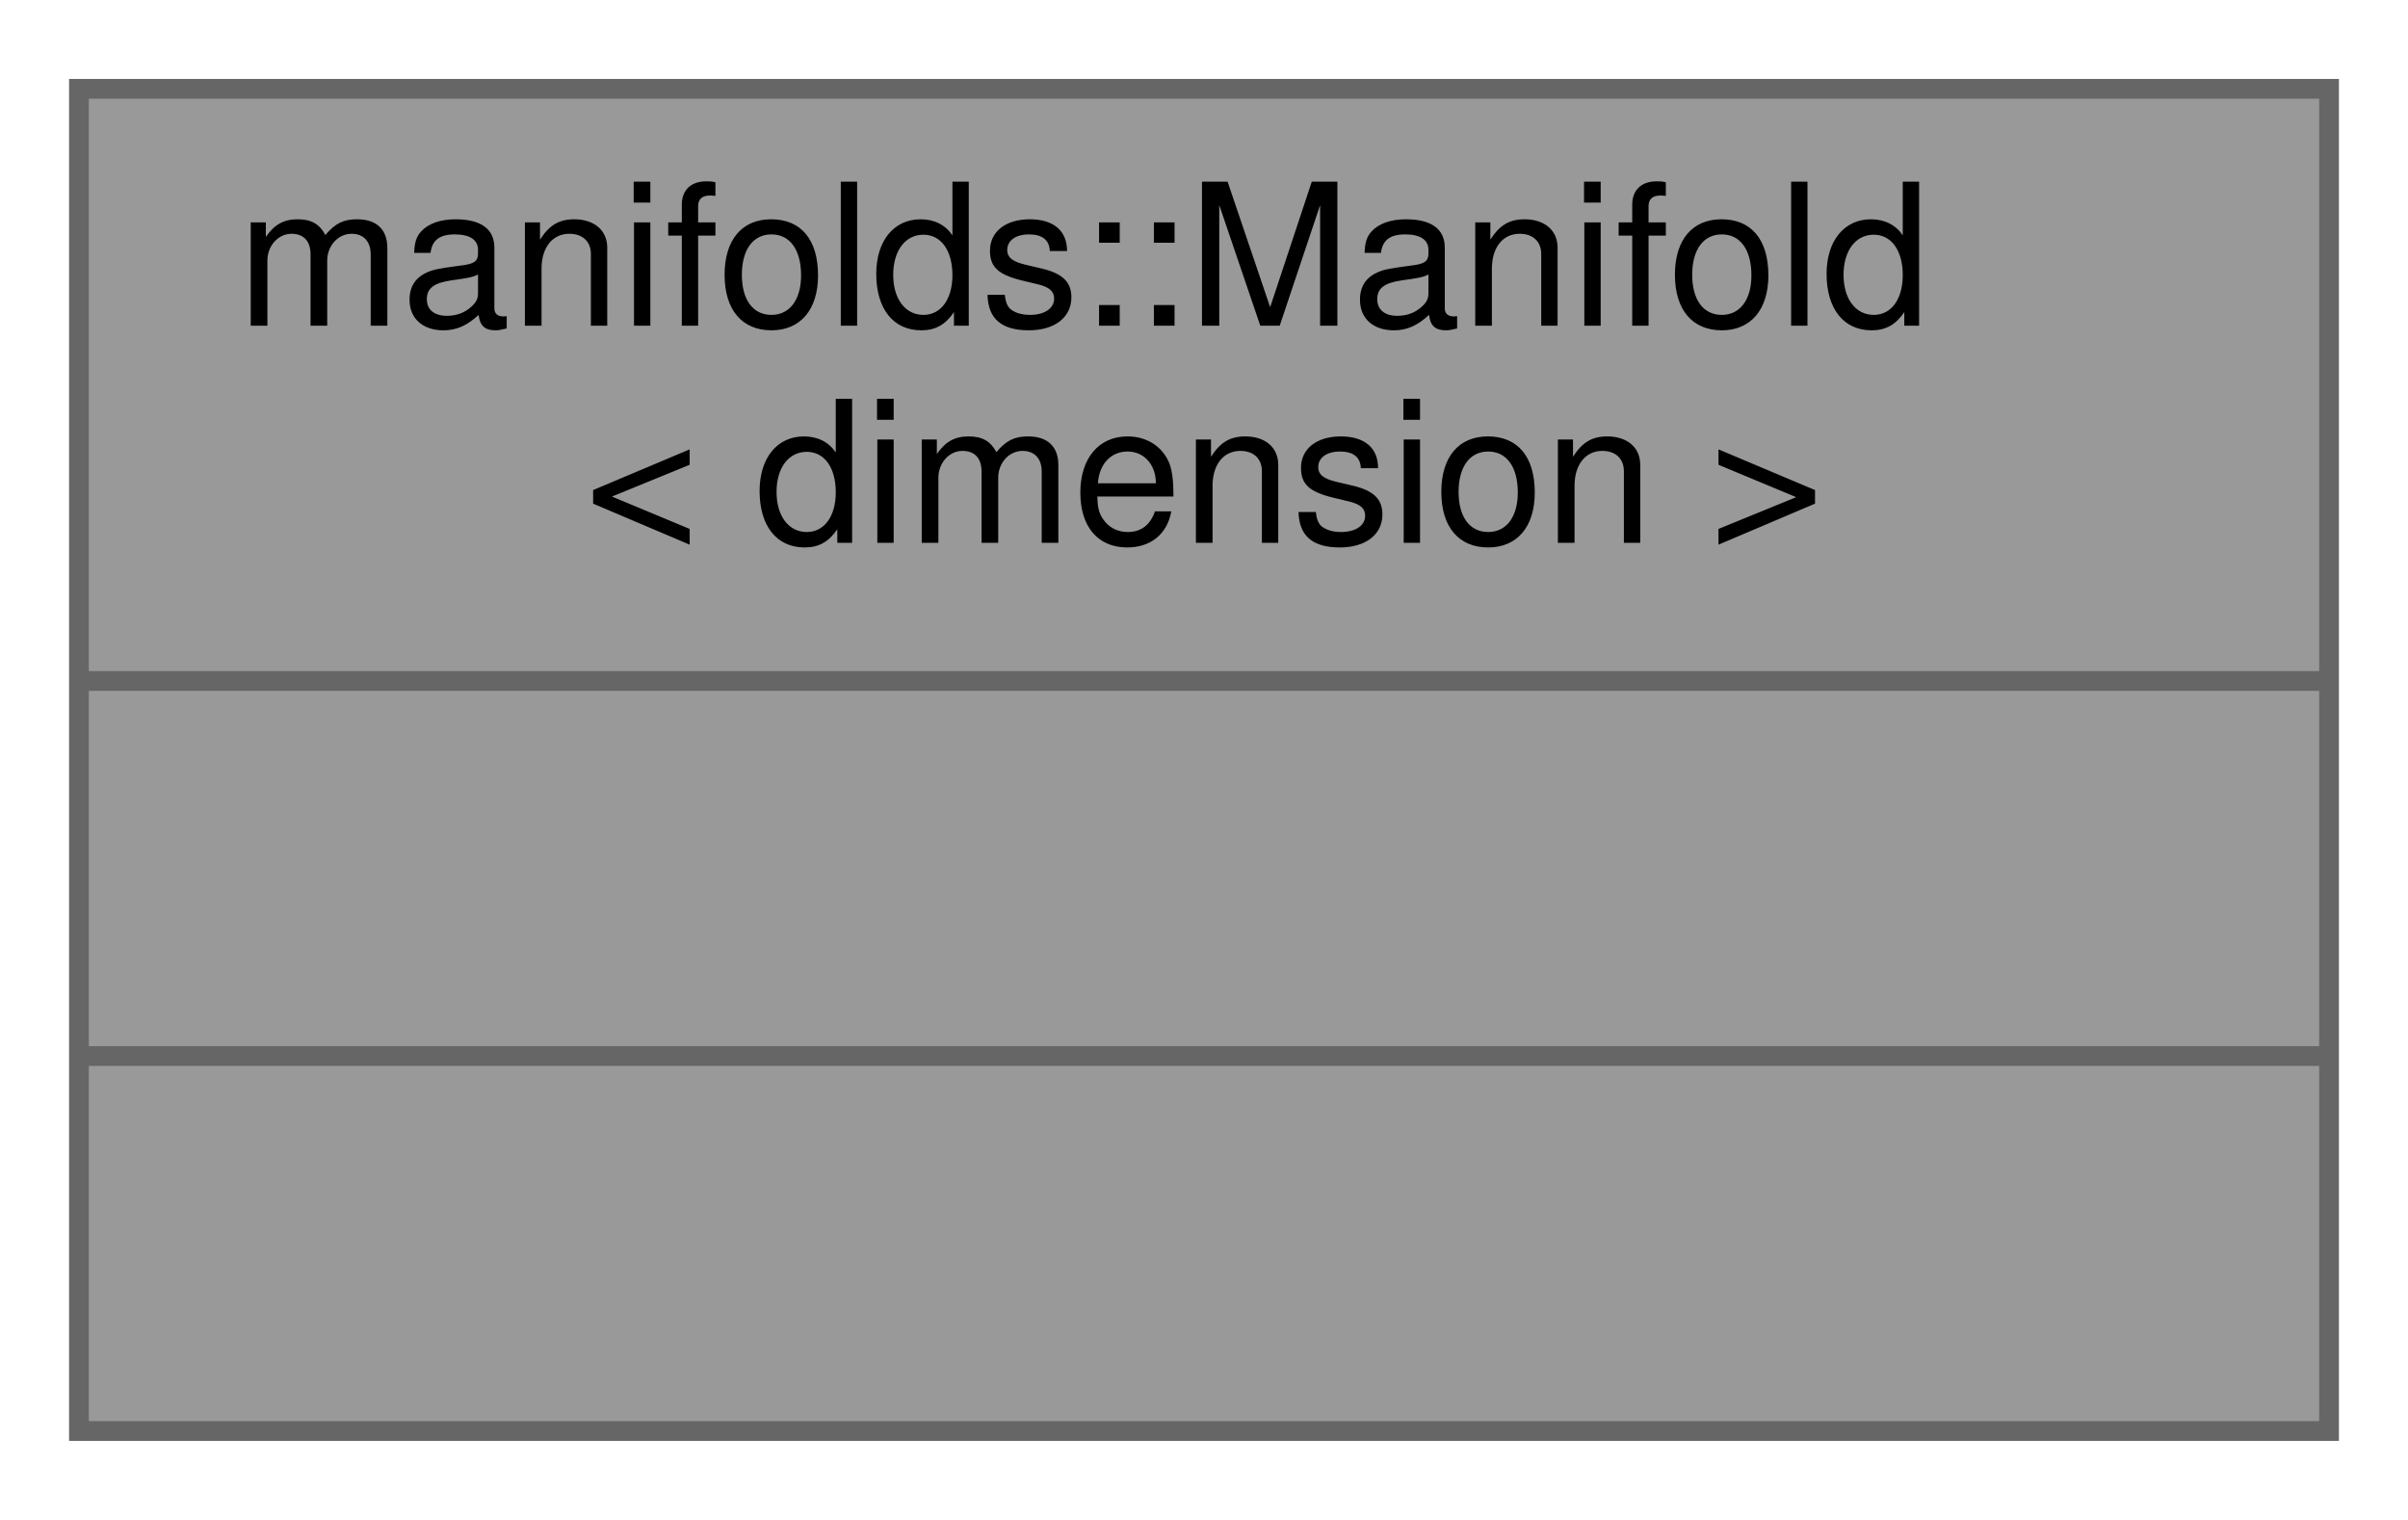
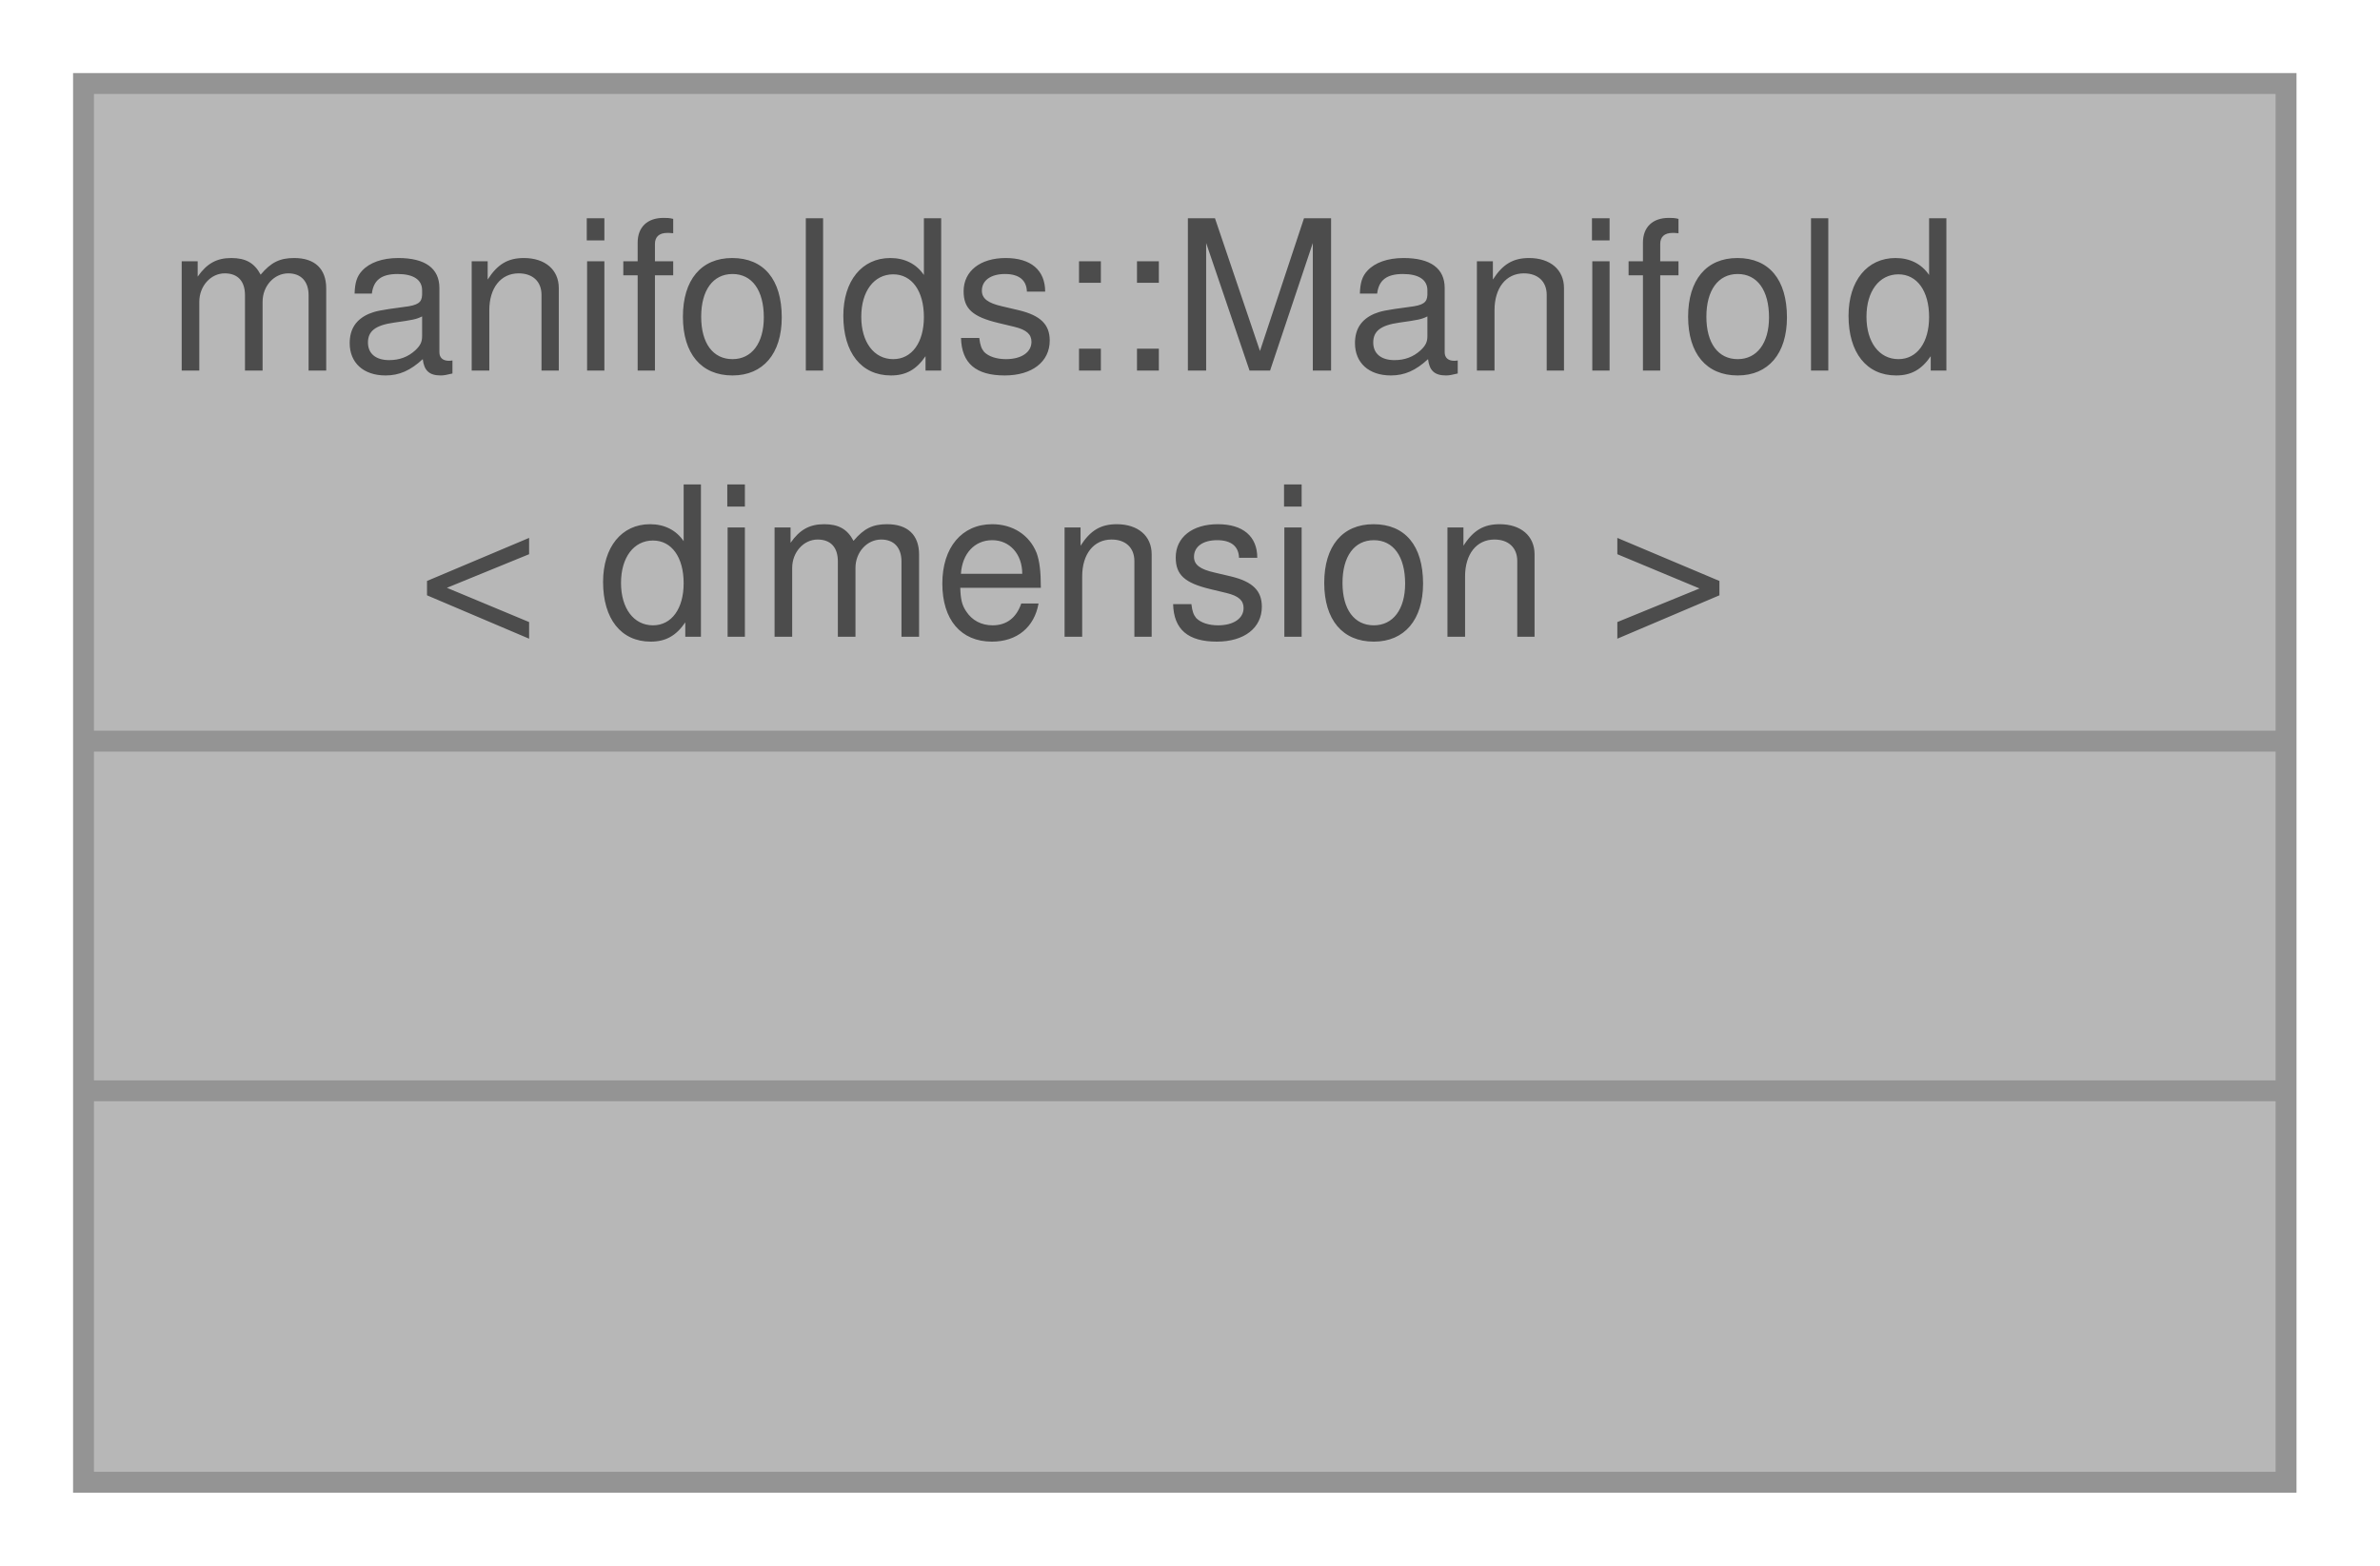
- <svg xmlns="http://www.w3.org/2000/svg" xmlns:xlink="http://www.w3.org/1999/xlink" width="122pt" height="77pt" viewBox="0.00 0.00 122.00 77.00">
-   <g id="graph0" class="graph" transform="scale(1 1) rotate(0) translate(4 73)">
-     <g id="node1" class="node">
-       <g id="a_node1">
-         <a xlink:title=" ">
-           <polygon fill="#999999" stroke="#666666" points="0,-0.5 0,-68.5 114,-68.5 114,-0.5 0,-0.5" />
-           <text text-anchor="start" x="8" y="-56.5" font-family="Helvetica,sans-Serif" font-size="10.00">manifolds::Manifold</text>
-           <text text-anchor="middle" x="57" y="-45.5" font-family="Helvetica,sans-Serif" font-size="10.00">&lt; dimension &gt;</text>
-           <polyline fill="none" stroke="#666666" points="0,-38.5 114,-38.5 " />
-           <text text-anchor="middle" x="57" y="-26.5" font-family="Helvetica,sans-Serif" font-size="10.00"> </text>
-           <polyline fill="none" stroke="#666666" points="0,-19.5 114,-19.5 " />
-           <text text-anchor="middle" x="57" y="-7.5" font-family="Helvetica,sans-Serif" font-size="10.00"> </text>
-         </a>
+ <svg xmlns="http://www.w3.org/2000/svg" xmlns:xlink="http://www.w3.org/1999/xlink" width="114pt" height="75pt" viewBox="0.00 0.00 114.00 75.00">
+   <svg id="main" version="1.1" xml:space="preserve">
+     <style type="text/css">
+ .node, .edge {opacity: 0.7;}
+ .node.selected, .edge.selected {opacity: 1;}
+ .edge:hover path { stroke: red; }
+ .edge:hover polygon { stroke: red; fill: red; }
+ </style>
+     <svg id="graph" class="graph">
+       <g id="graph0" class="graph" transform="scale(1 1) rotate(0) translate(4 71)">
+         <g id="Node000001" class="node">
+           <g id="a_Node000001">
+             <a xlink:title=" ">
+               <polygon fill="#999999" stroke="none" points="105.5,-67 0,-67 0,0 105.5,0 105.5,-67" />
+               <text xml:space="preserve" text-anchor="start" x="4" y="-53.25" font-family="Helvetica,sans-Serif" font-size="10.00">manifolds::Manifold</text>
+               <text xml:space="preserve" text-anchor="start" x="16" y="-40.5" font-family="Helvetica,sans-Serif" font-size="10.00">&lt; dimension &gt;</text>
+               <text xml:space="preserve" text-anchor="start" x="51.25" y="-23.75" font-family="Helvetica,sans-Serif" font-size="10.00"> </text>
+               <text xml:space="preserve" text-anchor="start" x="51.25" y="-7" font-family="Helvetica,sans-Serif" font-size="10.00"> </text>
+               <polygon fill="#666666" stroke="#666666" points="0,-35.5 0,-35.5 105.5,-35.5 105.5,-35.5 0,-35.5" />
+               <polygon fill="#666666" stroke="#666666" points="0,-18.75 0,-18.75 105.5,-18.75 105.5,-18.75 0,-18.75" />
+               <polygon fill="none" stroke="#666666" points="0,0 0,-67 105.5,-67 105.5,0 0,0" />
+             </a>
+           </g>
+         </g>
      </g>
-     </g>
-   </g>
+     </svg>
+   </svg>
+   <style type="text/css">
+ 
+ [data-mouse-over-selected='false'] { opacity: 0.7; }
+ [data-mouse-over-selected='true']  { opacity: 1.0; }
+ 
+ </style>
</svg>
